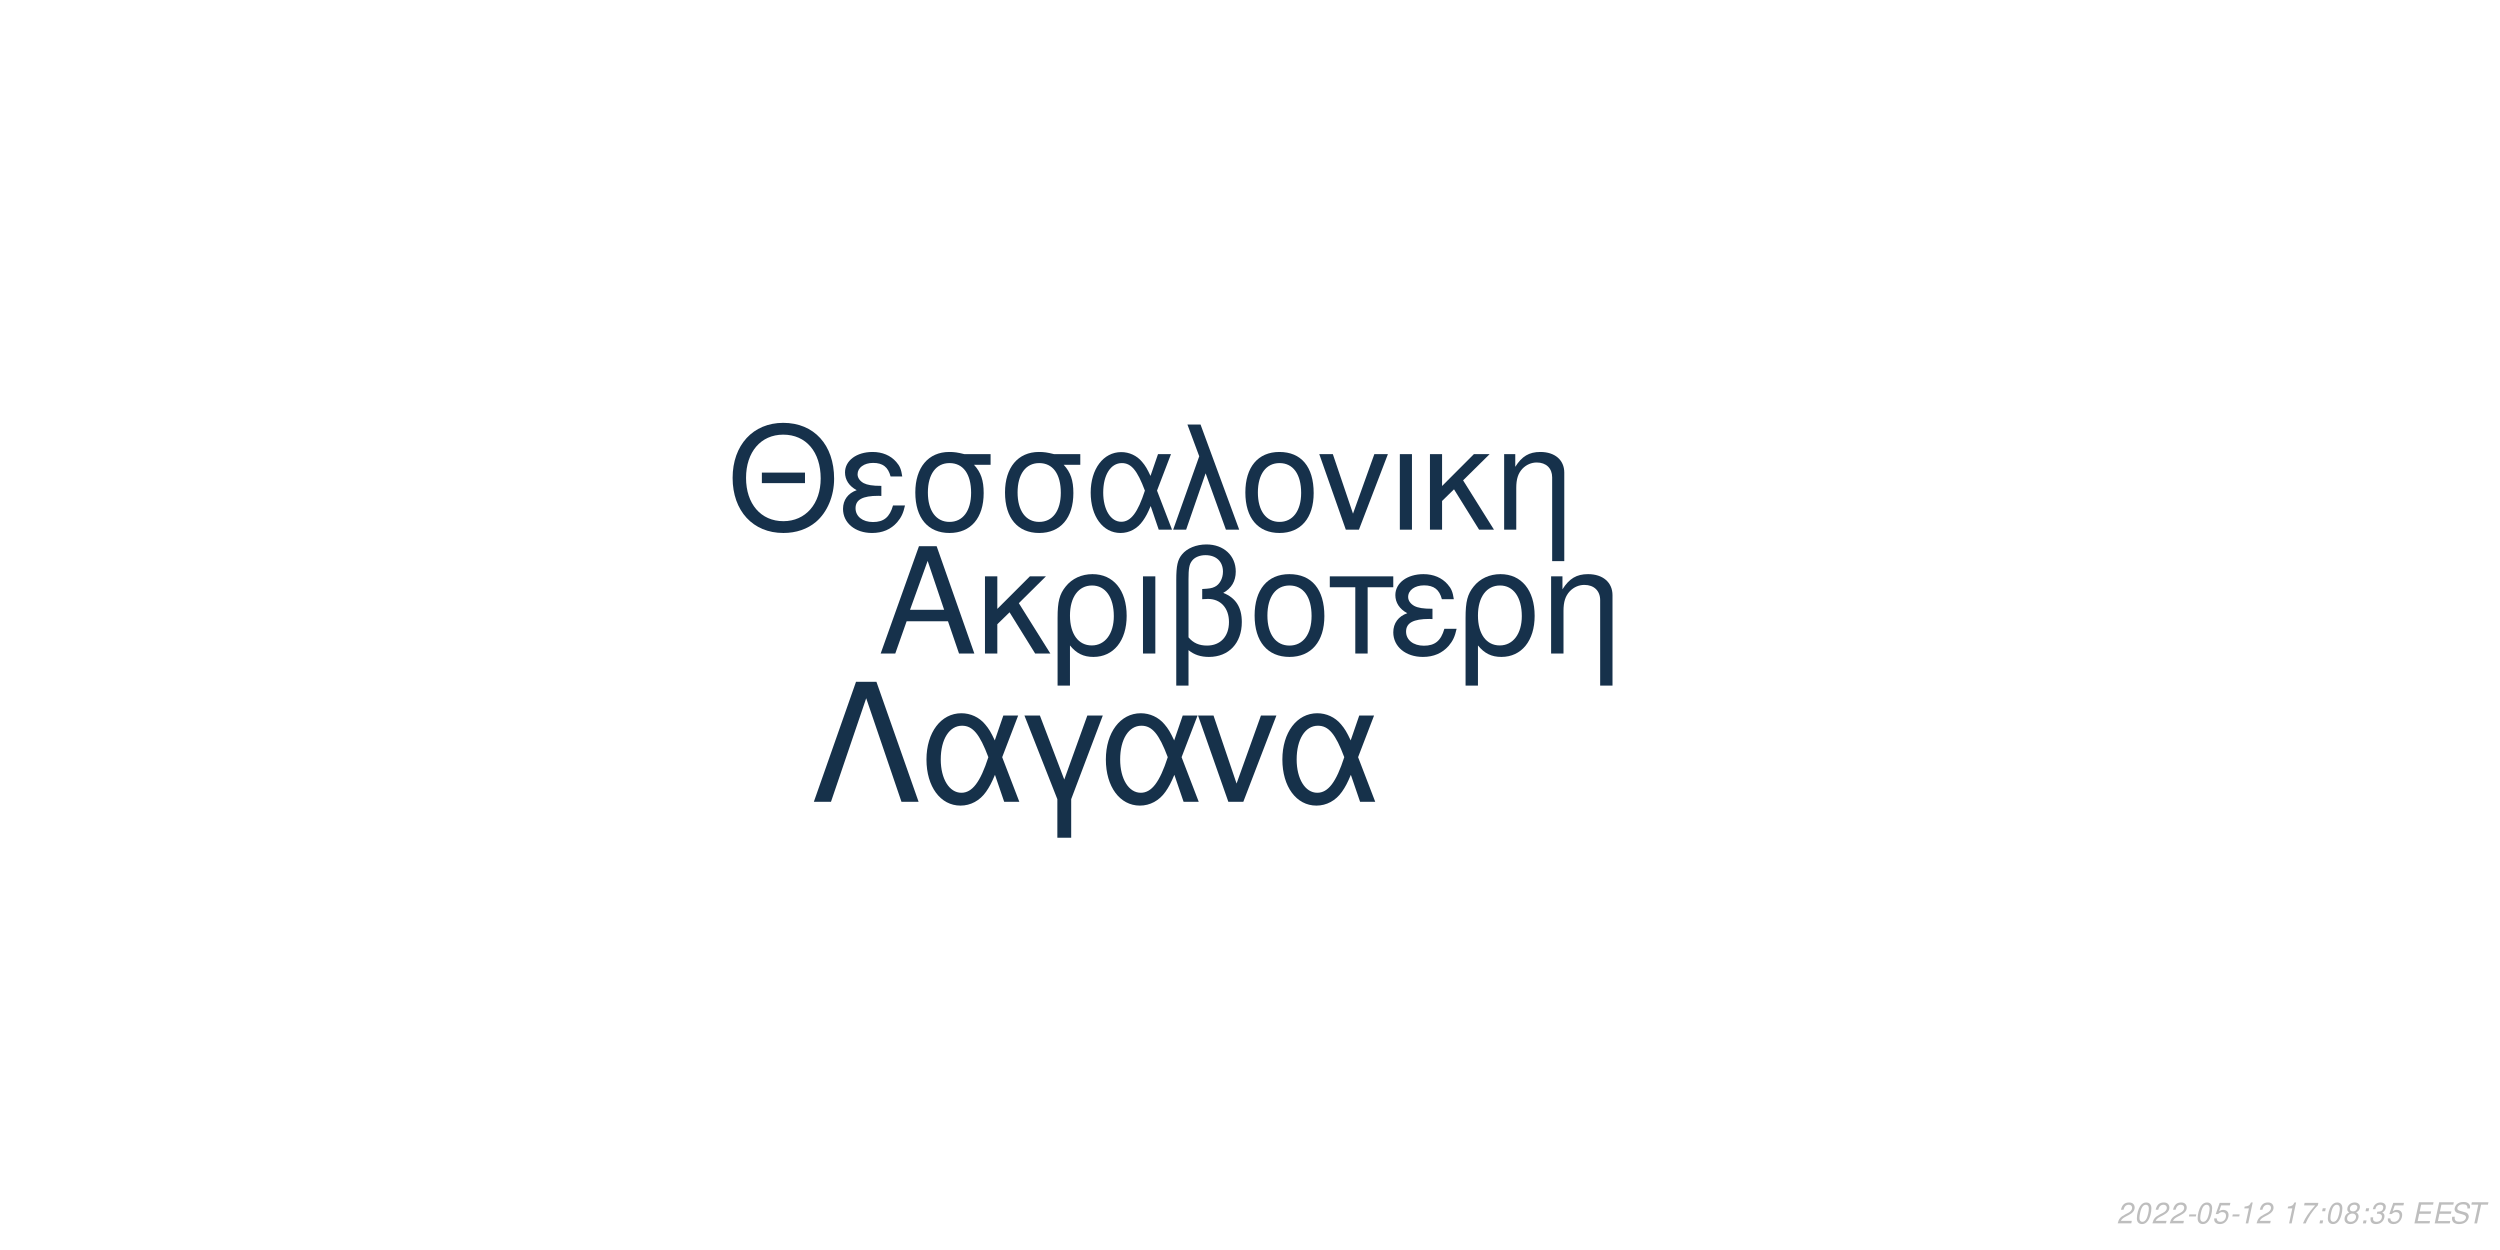
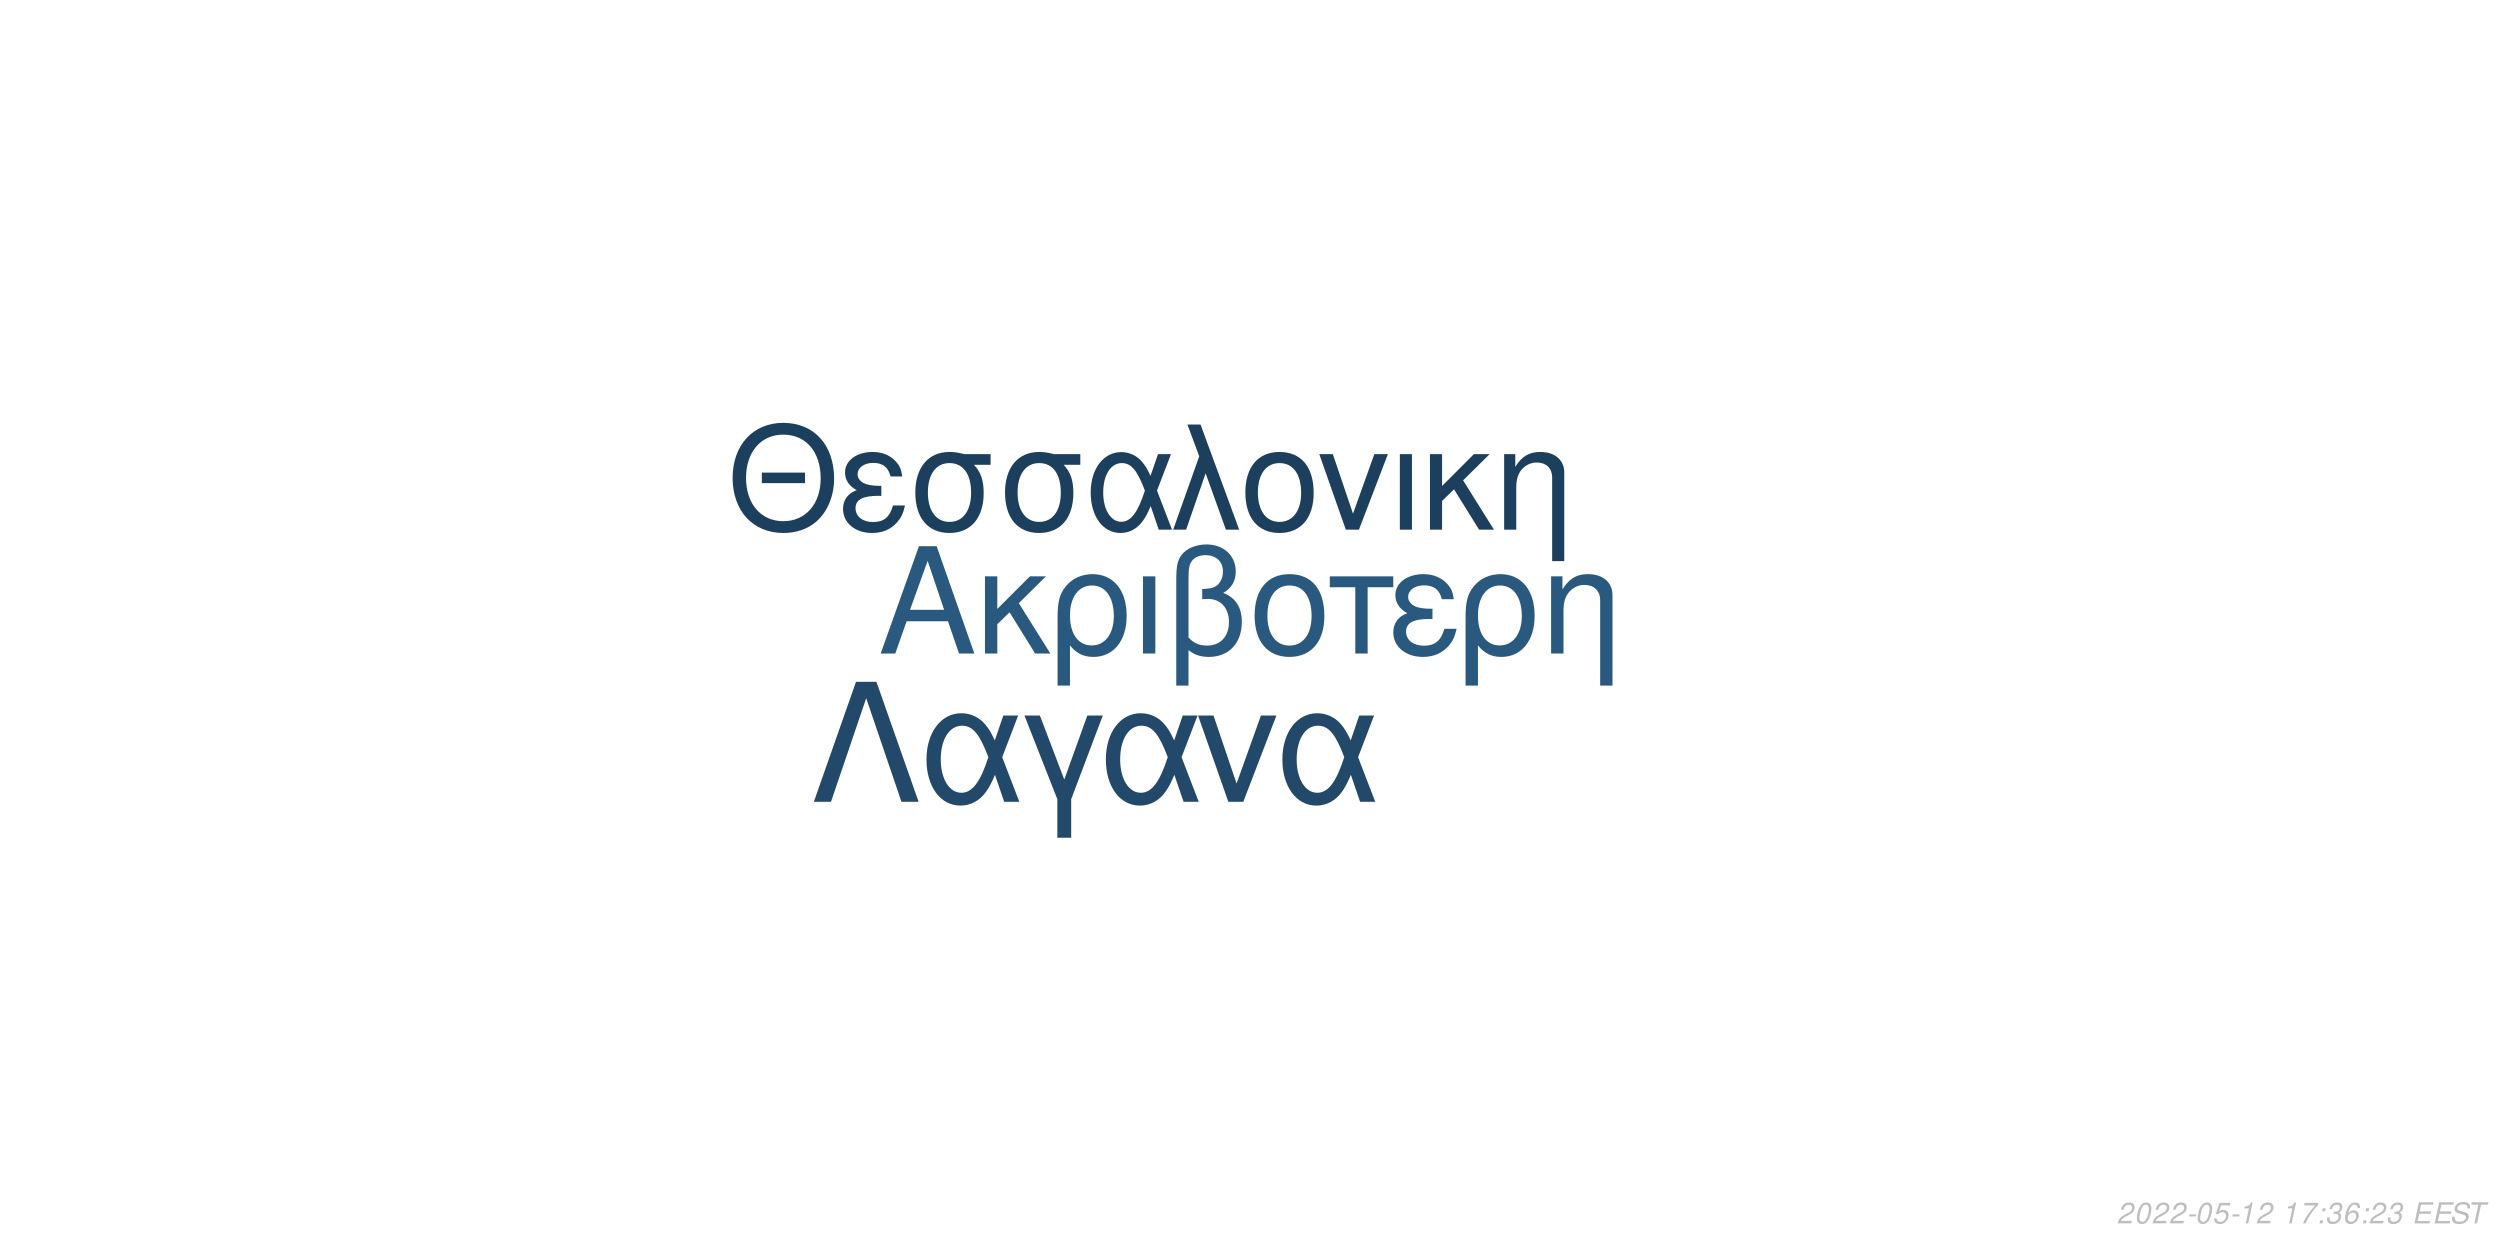
<svg xmlns="http://www.w3.org/2000/svg" xmlns:xlink="http://www.w3.org/1999/xlink" width="864pt" height="432pt" viewBox="0 0 864 432" version="1.1">
  <defs>
    <g>
      <symbol overflow="visible" id="glyph0-0">
        <path style="stroke:none;" d="" />
      </symbol>
      <symbol overflow="visible" id="glyph0-1">
        <path style="stroke:none;" d="M 24.125 -11.141 L 27.938 0 L 33.234 0 L 20.203 -37.094 L 14.094 -37.094 L 0.859 0 L 5.906 0 L 9.828 -11.141 Z M 22.797 -15.109 L 11 -15.109 L 17.094 -32.016 Z M 22.797 -15.109 " />
      </symbol>
      <symbol overflow="visible" id="glyph0-2">
        <path style="stroke:none;" d="M 7.172 -15.422 L 7.172 -26.672 L 2.906 -26.672 L 2.906 0 L 7.172 0 L 7.172 -10.125 L 11.406 -14.25 L 20.25 0 L 25.5 0 L 14.609 -17.406 L 23.969 -26.672 L 18.422 -26.672 Z M 7.172 -15.422 " />
      </symbol>
      <symbol overflow="visible" id="glyph0-3">
        <path style="stroke:none;" d="M 3 11.094 L 7.281 11.094 L 7.281 -2.797 C 9.516 -0.047 11.953 1.172 15.375 1.172 C 22.344 1.172 26.875 -4.422 26.875 -13.031 C 26.875 -21.891 22.297 -27.438 15.062 -27.438 C 11.297 -27.438 7.984 -25.906 5.797 -23.156 C 3.672 -20.516 3 -17.969 3 -12.359 Z M 14.906 -23.516 C 19.547 -23.516 22.438 -19.438 22.438 -12.922 C 22.438 -6.812 19.391 -2.797 14.812 -2.797 C 10.172 -2.797 7.281 -6.766 7.281 -13.125 C 7.281 -19.484 10.234 -23.516 14.906 -23.516 Z M 14.906 -23.516 " />
      </symbol>
      <symbol overflow="visible" id="glyph0-4">
        <path style="stroke:none;" d="M 3.516 0 L 7.781 0 L 7.781 -26.672 L 3.516 -26.672 Z M 3.516 0 " />
      </symbol>
      <symbol overflow="visible" id="glyph0-5">
        <path style="stroke:none;" d="M 4.016 11.094 L 8.25 11.094 L 8.25 -1.172 C 10.172 0.406 12.422 1.172 15.312 1.172 C 22.188 1.172 26.672 -3.609 26.672 -10.891 C 26.672 -15.984 24.578 -19.234 20.25 -20.969 C 23.109 -22.547 24.578 -25.031 24.578 -28.344 C 24.578 -33.844 20.406 -37.703 14.453 -37.703 C 10.938 -37.703 7.734 -36.391 6 -34.25 C 4.484 -32.422 4.016 -30.328 4.016 -25.391 Z M 8.25 -25.656 C 8.25 -29.359 8.5 -30.844 9.469 -32.062 C 10.375 -33.281 12.156 -34 14.094 -34 C 17.812 -34 20.156 -31.812 20.156 -28.297 C 20.156 -25.953 18.984 -23.812 17.297 -23.047 C 16.281 -22.547 15.469 -22.438 12.984 -22.297 L 12.984 -18.781 C 13.734 -18.828 14.344 -18.875 14.969 -18.875 C 19.344 -18.875 22.234 -15.719 22.234 -10.891 C 22.234 -5.906 19.281 -2.75 14.656 -2.75 C 11.953 -2.75 9.922 -3.609 8.25 -5.594 Z M 8.25 -25.656 " />
      </symbol>
      <symbol overflow="visible" id="glyph0-6">
        <path style="stroke:none;" d="M 14.094 -27.438 C 6.562 -27.438 2.094 -22.094 2.094 -13.125 C 2.094 -4.125 6.562 1.172 14.141 1.172 C 21.672 1.172 26.203 -4.172 26.203 -12.922 C 26.203 -22.188 21.828 -27.438 14.094 -27.438 Z M 14.141 -23.516 C 18.938 -23.516 21.781 -19.594 21.781 -12.984 C 21.781 -6.672 18.828 -2.75 14.141 -2.75 C 9.422 -2.75 6.516 -6.672 6.516 -13.125 C 6.516 -19.594 9.422 -23.516 14.141 -23.516 Z M 14.141 -23.516 " />
      </symbol>
      <symbol overflow="visible" id="glyph0-7">
        <path style="stroke:none;" d="M 7.891 0 L 12.156 0 L 12.156 -22.906 L 21.016 -22.906 L 21.016 -26.672 L -0.922 -26.672 L -0.922 -22.906 L 7.891 -22.906 Z M 7.891 0 " />
      </symbol>
      <symbol overflow="visible" id="glyph0-8">
        <path style="stroke:none;" d="M 14.562 -15.469 C 11.344 -15.469 9.562 -15.781 8.297 -16.438 C 6.922 -17.203 6.156 -18.328 6.156 -19.547 C 6.156 -21.891 8.453 -23.562 11.656 -23.562 C 15.062 -23.562 16.953 -22.094 17.812 -18.781 L 21.938 -18.781 C 21.578 -21.266 21.062 -22.5 19.797 -23.922 C 17.812 -26.203 14.906 -27.438 11.453 -27.438 C 5.797 -27.438 1.734 -24.375 1.734 -20.203 C 1.734 -17.609 3.156 -15.375 5.859 -13.938 C 2.797 -12.875 1.016 -10.484 1.016 -7.328 C 1.016 -2.391 5.297 1.172 11.25 1.172 C 14.969 1.172 17.906 -0.109 20.156 -2.641 C 21.578 -4.328 22.297 -5.797 22.906 -8.547 L 18.672 -8.547 C 17.5 -4.422 15.422 -2.703 11.609 -2.703 C 7.938 -2.703 5.438 -4.688 5.438 -7.578 C 5.438 -10.578 7.938 -11.953 13.484 -11.953 C 13.641 -11.953 14.094 -11.953 14.562 -11.906 Z M 14.562 -15.469 " />
      </symbol>
      <symbol overflow="visible" id="glyph0-9">
        <path style="stroke:none;" d="M 3.562 -26.672 L 3.562 0 L 7.844 0 L 7.844 -14.703 C 7.844 -17.906 8.5 -19.891 10.031 -21.531 C 11.406 -22.953 13.188 -23.719 15.062 -23.719 C 18.375 -23.719 20.516 -21.672 20.516 -18.469 L 20.516 11.094 L 24.781 11.094 L 24.781 -20.156 C 24.781 -24.578 21.469 -27.438 16.328 -27.438 C 12.359 -27.438 9.828 -25.906 7.484 -22.188 L 7.484 -26.672 Z M 3.562 -26.672 " />
      </symbol>
      <symbol overflow="visible" id="glyph1-0">
        <path style="stroke:none;" d="" />
      </symbol>
      <symbol overflow="visible" id="glyph1-1">
        <path style="stroke:none;" d="M 26.859 -19.734 L 11.953 -19.734 L 11.953 -16.094 L 26.859 -16.094 Z M 19.328 -36.922 C 8.922 -36.922 1.844 -29.25 1.844 -17.891 C 1.844 -6.484 8.875 1.141 19.391 1.141 C 23.812 1.141 27.703 -0.203 30.641 -2.688 C 34.578 -6.031 36.922 -11.656 36.922 -17.594 C 36.922 -29.297 30 -36.922 19.328 -36.922 Z M 19.328 -32.844 C 27.203 -32.844 32.281 -26.906 32.281 -17.688 C 32.281 -8.922 27.062 -2.938 19.391 -2.938 C 11.609 -2.938 6.484 -8.922 6.484 -17.891 C 6.484 -26.859 11.609 -32.844 19.328 -32.844 Z M 19.328 -32.844 " />
      </symbol>
      <symbol overflow="visible" id="glyph1-2">
        <path style="stroke:none;" d="M 14.25 -15.141 C 11.109 -15.141 9.375 -15.453 8.125 -16.094 C 6.781 -16.844 6.031 -17.938 6.031 -19.141 C 6.031 -21.422 8.266 -23.078 11.406 -23.078 C 14.75 -23.078 16.594 -21.625 17.438 -18.391 L 21.469 -18.391 C 21.125 -20.828 20.625 -22.031 19.391 -23.422 C 17.438 -25.656 14.594 -26.859 11.219 -26.859 C 5.688 -26.859 1.688 -23.875 1.688 -19.781 C 1.688 -17.234 3.094 -15.047 5.734 -13.656 C 2.734 -12.609 1 -10.266 1 -7.172 C 1 -2.344 5.188 1.141 11.016 1.141 C 14.656 1.141 17.547 -0.094 19.734 -2.594 C 21.125 -4.234 21.828 -5.688 22.422 -8.375 L 18.281 -8.375 C 17.141 -4.328 15.094 -2.641 11.359 -2.641 C 7.766 -2.641 5.328 -4.578 5.328 -7.422 C 5.328 -10.359 7.766 -11.703 13.203 -11.703 C 13.359 -11.703 13.797 -11.703 14.25 -11.656 Z M 14.25 -15.141 " />
      </symbol>
      <symbol overflow="visible" id="glyph1-3">
        <path style="stroke:none;" d="M 29 -26.109 L 19.938 -26.109 C 17.594 -26.703 16.438 -26.859 14.703 -26.859 C 7.469 -26.859 2.984 -21.469 2.984 -12.859 C 2.984 -4.031 7.375 1.141 14.797 1.141 C 22.172 1.141 26.609 -4.078 26.609 -12.656 C 26.609 -17.047 25.656 -19.828 23.266 -22.422 L 29 -22.422 Z M 14.797 -23.016 C 19.531 -23.016 22.266 -19.234 22.266 -12.75 C 22.266 -6.531 19.438 -2.688 14.797 -2.688 C 10.172 -2.688 7.328 -6.531 7.328 -12.859 C 7.328 -19.188 10.172 -23.016 14.797 -23.016 Z M 14.797 -23.016 " />
      </symbol>
      <symbol overflow="visible" id="glyph1-4">
        <path style="stroke:none;" d="M 29.344 -26.109 L 24.859 -26.109 L 22.266 -18.578 C 21.125 -21.031 20.484 -22.125 19.328 -23.469 C 17.547 -25.609 14.906 -26.812 12.156 -26.812 C 5.984 -26.812 1.594 -20.984 1.594 -12.812 C 1.594 -4.578 5.828 1.141 11.906 1.141 C 14.953 1.141 17.734 -0.344 19.625 -3.047 C 20.672 -4.531 21.281 -5.688 22.328 -8.172 L 25.109 0 L 29.703 0 L 24.516 -13.5 Z M 20.328 -13.5 C 17.891 -5.922 15.453 -2.734 12.156 -2.734 C 8.516 -2.734 5.922 -6.922 5.922 -12.812 C 5.922 -18.938 8.516 -23.016 12.359 -23.016 C 15.594 -23.016 17.688 -20.531 20.328 -13.5 Z M 20.328 -13.5 " />
      </symbol>
      <symbol overflow="visible" id="glyph1-5">
        <path style="stroke:none;" d="M 1.094 0 L 5.578 0 L 12.312 -19.484 L 19.328 0 L 23.922 0 L 10.562 -36.328 L 6.031 -36.328 L 10.109 -25.359 Z M 1.094 0 " />
      </symbol>
      <symbol overflow="visible" id="glyph1-6">
        <path style="stroke:none;" d="M 13.797 -26.859 C 6.422 -26.859 2.047 -21.625 2.047 -12.859 C 2.047 -4.031 6.422 1.141 13.859 1.141 C 21.234 1.141 25.656 -4.078 25.656 -12.656 C 25.656 -21.719 21.375 -26.859 13.797 -26.859 Z M 13.859 -23.016 C 18.531 -23.016 21.328 -19.188 21.328 -12.703 C 21.328 -6.531 18.438 -2.688 13.859 -2.688 C 9.219 -2.688 6.375 -6.531 6.375 -12.859 C 6.375 -19.188 9.219 -23.016 13.859 -23.016 Z M 13.859 -23.016 " />
      </symbol>
      <symbol overflow="visible" id="glyph1-7">
        <path style="stroke:none;" d="M 14.297 0 L 24.312 -26.109 L 19.625 -26.109 L 12.25 -5.531 L 5.281 -26.109 L 0.594 -26.109 L 9.766 0 Z M 14.297 0 " />
      </symbol>
      <symbol overflow="visible" id="glyph1-8">
        <path style="stroke:none;" d="M 3.438 0 L 7.625 0 L 7.625 -26.109 L 3.438 -26.109 Z M 3.438 0 " />
      </symbol>
      <symbol overflow="visible" id="glyph1-9">
        <path style="stroke:none;" d="M 7.031 -15.094 L 7.031 -26.109 L 2.844 -26.109 L 2.844 0 L 7.031 0 L 7.031 -9.922 L 11.156 -13.953 L 19.828 0 L 24.969 0 L 14.297 -17.047 L 23.469 -26.109 L 18.031 -26.109 Z M 7.031 -15.094 " />
      </symbol>
      <symbol overflow="visible" id="glyph1-10">
        <path style="stroke:none;" d="M 3.484 -26.109 L 3.484 0 L 7.672 0 L 7.672 -14.406 C 7.672 -17.547 8.328 -19.484 9.812 -21.078 C 11.156 -22.469 12.906 -23.219 14.75 -23.219 C 17.984 -23.219 20.078 -21.234 20.078 -18.094 L 20.078 10.859 L 24.266 10.859 L 24.266 -19.734 C 24.266 -24.062 21.031 -26.859 16 -26.859 C 12.109 -26.859 9.609 -25.359 7.328 -21.719 L 7.328 -26.109 Z M 3.484 -26.109 " />
      </symbol>
      <symbol overflow="visible" id="glyph2-0">
        <path style="stroke:none;" d="" />
      </symbol>
      <symbol overflow="visible" id="glyph2-1">
        <path style="stroke:none;" d="M 22.531 -41.484 L 15.484 -41.484 L 0.906 0 L 6.828 0 L 19 -35.797 L 31.188 0 L 37.109 0 Z M 22.531 -41.484 " />
      </symbol>
      <symbol overflow="visible" id="glyph2-2">
        <path style="stroke:none;" d="M 33.516 -29.812 L 28.391 -29.812 L 25.438 -21.219 C 24.125 -24.016 23.391 -25.266 22.078 -26.797 C 20.031 -29.25 17.016 -30.609 13.891 -30.609 C 6.828 -30.609 1.828 -23.953 1.828 -14.625 C 1.828 -5.234 6.656 1.312 13.594 1.312 C 17.078 1.312 20.266 -0.391 22.422 -3.469 C 23.609 -5.172 24.297 -6.484 25.5 -9.328 L 28.688 0 L 33.922 0 L 28 -15.422 Z M 23.219 -15.422 C 20.422 -6.766 17.641 -3.125 13.891 -3.125 C 9.734 -3.125 6.766 -7.906 6.766 -14.625 C 6.766 -21.625 9.734 -26.297 14.109 -26.297 C 17.812 -26.297 20.203 -23.453 23.219 -15.422 Z M 23.219 -15.422 " />
      </symbol>
      <symbol overflow="visible" id="glyph2-3">
        <path style="stroke:none;" d="M 12.062 12.406 L 16.844 12.406 L 16.844 -0.906 L 27.766 -29.812 L 22.422 -29.812 L 14.453 -7.688 L 6.031 -29.812 L 0.688 -29.812 L 12.062 -0.906 Z M 12.062 12.406 " />
      </symbol>
      <symbol overflow="visible" id="glyph2-4">
        <path style="stroke:none;" d="M 16.328 0 L 27.766 -29.812 L 22.422 -29.812 L 14 -6.312 L 6.031 -29.812 L 0.688 -29.812 L 11.156 0 Z M 16.328 0 " />
      </symbol>
      <symbol overflow="visible" id="glyph3-0">
        <path style="stroke:none;" d="" />
      </symbol>
      <symbol overflow="visible" id="glyph3-1">
        <path style="stroke:none;" d="M 5.234 -0.875 L 1.469 -0.875 C 1.641 -1.375 2.203 -1.891 3.109 -2.344 L 4.234 -2.938 C 5.562 -3.625 6.219 -4.469 6.219 -5.484 C 6.219 -5.938 6.062 -6.359 5.797 -6.656 C 5.469 -7.047 4.984 -7.234 4.312 -7.234 C 2.766 -7.234 1.891 -6.453 1.484 -4.734 L 2.375 -4.734 C 2.484 -5.188 2.609 -5.484 2.797 -5.75 C 3.094 -6.203 3.609 -6.453 4.188 -6.453 C 4.891 -6.453 5.344 -6.031 5.344 -5.375 C 5.344 -4.703 4.859 -4.094 4.016 -3.656 L 2.984 -3.125 C 1.234 -2.188 0.797 -1.656 0.344 -0.016 L 5.047 -0.016 Z M 5.234 -0.875 " />
      </symbol>
      <symbol overflow="visible" id="glyph3-2">
        <path style="stroke:none;" d="M 4.203 -7.234 C 3.375 -7.234 2.688 -6.812 2.125 -5.984 C 1.484 -5.047 0.984 -3.188 0.984 -1.734 C 0.984 -1.109 1.172 -0.562 1.484 -0.266 C 1.797 0.047 2.281 0.234 2.766 0.234 C 3.625 0.234 4.281 -0.156 4.859 -1.016 C 5.516 -1.953 6 -3.797 6 -5.266 C 6 -6.5 5.328 -7.234 4.203 -7.234 Z M 4.094 -6.453 C 4.734 -6.453 5.125 -5.984 5.125 -5.156 C 5.125 -4.203 4.781 -2.625 4.406 -1.812 C 3.984 -0.938 3.516 -0.547 2.875 -0.547 C 2.25 -0.547 1.875 -1.031 1.875 -1.828 C 1.875 -2.797 2.203 -4.344 2.594 -5.203 C 2.984 -6.047 3.453 -6.453 4.094 -6.453 Z M 4.094 -6.453 " />
      </symbol>
      <symbol overflow="visible" id="glyph3-3">
        <path style="stroke:none;" d="M 3.516 -3.125 L 1.125 -3.125 L 0.969 -2.406 L 3.359 -2.406 Z M 3.516 -3.125 " />
      </symbol>
      <symbol overflow="visible" id="glyph3-4">
        <path style="stroke:none;" d="M 6.297 -7.094 L 2.594 -7.094 L 1.234 -3.234 L 2.047 -3.234 C 2.656 -3.766 2.938 -3.906 3.531 -3.906 C 4.328 -3.906 4.797 -3.453 4.797 -2.688 C 4.797 -1.438 3.969 -0.547 2.828 -0.547 C 2.031 -0.547 1.609 -0.938 1.578 -1.734 L 0.703 -1.734 L 0.703 -1.516 C 0.703 -0.938 0.844 -0.547 1.188 -0.266 C 1.562 0.062 2.078 0.234 2.703 0.234 C 3.656 0.234 4.391 -0.156 4.984 -0.922 C 5.422 -1.5 5.672 -2.234 5.672 -2.953 C 5.672 -4 4.938 -4.672 3.812 -4.672 C 3.328 -4.672 2.906 -4.547 2.406 -4.234 L 3.109 -6.219 L 6.109 -6.219 Z M 6.297 -7.094 " />
      </symbol>
      <symbol overflow="visible" id="glyph3-5">
        <path style="stroke:none;" d="M 3.703 -5.188 L 2.594 0 L 3.469 0 L 5.016 -7.234 L 4.438 -7.234 C 3.906 -6.156 3.688 -6.016 2.234 -5.812 L 2.109 -5.188 Z M 3.703 -5.188 " />
      </symbol>
      <symbol overflow="visible" id="glyph3-6">
        <path style="stroke:none;" d="" />
      </symbol>
      <symbol overflow="visible" id="glyph3-7">
        <path style="stroke:none;" d="M 6.703 -7.094 L 1.953 -7.094 L 1.766 -6.219 L 5.594 -6.219 C 3.344 -3.688 2.266 -2.109 1.375 0 L 2.344 0 C 3.031 -1.906 4.828 -4.594 6.547 -6.281 Z M 6.703 -7.094 " />
      </symbol>
      <symbol overflow="visible" id="glyph3-8">
        <path style="stroke:none;" d="M 2.359 -1.031 L 1.312 -1.031 L 1.094 0 L 2.141 0 Z M 3.266 -5.234 L 2.219 -5.234 L 2 -4.203 L 3.047 -4.203 Z M 3.266 -5.234 " />
      </symbol>
      <symbol overflow="visible" id="glyph3-9">
-         <path style="stroke:none;" d="M 4.766 -3.797 C 5.078 -3.969 5.234 -4.078 5.438 -4.234 C 5.812 -4.594 6.062 -5.172 6.062 -5.734 C 6.062 -6.625 5.344 -7.234 4.266 -7.234 C 2.812 -7.234 1.703 -6.219 1.703 -4.875 C 1.703 -4.406 1.875 -4.125 2.359 -3.812 C 1.297 -3.312 0.75 -2.516 0.75 -1.469 C 0.75 -0.438 1.547 0.234 2.812 0.234 C 3.656 0.234 4.359 -0.094 4.938 -0.734 C 5.359 -1.234 5.609 -1.859 5.609 -2.438 C 5.609 -3.047 5.312 -3.516 4.766 -3.797 Z M 4.109 -6.453 C 4.797 -6.453 5.188 -6.125 5.188 -5.578 C 5.188 -5.266 5.062 -4.922 4.859 -4.672 C 4.562 -4.312 4.188 -4.156 3.656 -4.156 C 2.984 -4.156 2.594 -4.453 2.594 -4.984 C 2.594 -5.859 3.203 -6.453 4.109 -6.453 Z M 3.453 -3.406 C 4.234 -3.406 4.734 -2.984 4.734 -2.312 C 4.734 -1.312 3.922 -0.547 2.875 -0.547 C 2.125 -0.547 1.625 -0.969 1.625 -1.625 C 1.625 -2.609 2.438 -3.406 3.453 -3.406 Z M 3.453 -3.406 " />
+         <path style="stroke:none;" d="M 2.922 -3.312 C 3.125 -3.344 3.234 -3.344 3.375 -3.344 C 4.203 -3.344 4.688 -3 4.688 -2.406 C 4.688 -1.312 3.906 -0.547 2.781 -0.547 C 2.047 -0.547 1.594 -0.938 1.594 -1.562 C 1.594 -1.719 1.609 -1.844 1.656 -2.094 L 0.766 -2.094 C 0.734 -1.797 0.719 -1.641 0.719 -1.469 C 0.719 -0.375 1.406 0.234 2.641 0.234 C 3.547 0.234 4.297 -0.078 4.812 -0.656 C 5.266 -1.156 5.562 -1.875 5.562 -2.547 C 5.562 -3.125 5.344 -3.453 4.797 -3.734 C 5.641 -4.234 6.016 -4.844 6.016 -5.734 C 6.016 -6.656 5.312 -7.234 4.203 -7.234 C 3.375 -7.234 2.672 -6.938 2.188 -6.375 C 1.891 -6.031 1.703 -5.641 1.516 -4.906 L 2.391 -4.906 C 2.5 -5.359 2.594 -5.594 2.734 -5.812 C 3.047 -6.234 3.516 -6.453 4.078 -6.453 C 4.734 -6.453 5.141 -6.125 5.141 -5.578 C 5.141 -5.188 5.016 -4.797 4.797 -4.547 C 4.516 -4.234 4 -4.062 3.266 -4.062 L 3.078 -4.062 Z M 2.922 -3.312 " />
      </symbol>
      <symbol overflow="visible" id="glyph3-10">
-         <path style="stroke:none;" d="M 2.922 -3.312 C 3.125 -3.344 3.234 -3.344 3.375 -3.344 C 4.203 -3.344 4.688 -3 4.688 -2.406 C 4.688 -1.312 3.906 -0.547 2.781 -0.547 C 2.047 -0.547 1.594 -0.938 1.594 -1.562 C 1.594 -1.719 1.609 -1.844 1.656 -2.094 L 0.766 -2.094 C 0.734 -1.797 0.719 -1.641 0.719 -1.469 C 0.719 -0.375 1.406 0.234 2.641 0.234 C 3.547 0.234 4.297 -0.078 4.812 -0.656 C 5.266 -1.156 5.562 -1.875 5.562 -2.547 C 5.562 -3.125 5.344 -3.453 4.797 -3.734 C 5.641 -4.234 6.016 -4.844 6.016 -5.734 C 6.016 -6.656 5.312 -7.234 4.203 -7.234 C 3.375 -7.234 2.672 -6.938 2.188 -6.375 C 1.891 -6.031 1.703 -5.641 1.516 -4.906 L 2.391 -4.906 C 2.5 -5.359 2.594 -5.594 2.734 -5.812 C 3.047 -6.234 3.516 -6.453 4.078 -6.453 C 4.734 -6.453 5.141 -6.125 5.141 -5.578 C 5.141 -5.188 5.016 -4.797 4.797 -4.547 C 4.516 -4.234 4 -4.062 3.266 -4.062 L 3.078 -4.062 Z M 2.922 -3.312 " />
+         <path style="stroke:none;" d="M 6.125 -5.344 L 6.141 -5.625 C 6.141 -6.609 5.453 -7.234 4.391 -7.234 C 3.438 -7.234 2.641 -6.719 2.016 -5.703 C 1.422 -4.781 0.938 -2.953 0.938 -1.688 C 0.938 -0.516 1.688 0.234 2.859 0.234 C 3.703 0.234 4.438 -0.156 5 -0.875 C 5.406 -1.422 5.672 -2.156 5.672 -2.766 C 5.672 -3.812 4.969 -4.5 3.906 -4.5 C 3.234 -4.5 2.672 -4.234 2.094 -3.625 C 2.406 -5.375 3.234 -6.453 4.25 -6.453 C 4.703 -6.453 5.062 -6.234 5.172 -5.844 C 5.203 -5.719 5.234 -5.578 5.25 -5.344 Z M 3.656 -3.734 C 4.344 -3.734 4.797 -3.281 4.797 -2.625 C 4.797 -1.469 3.984 -0.547 2.984 -0.547 C 2.297 -0.547 1.812 -1.047 1.812 -1.766 C 1.812 -2.859 2.625 -3.734 3.656 -3.734 Z M 3.656 -3.734 " />
      </symbol>
      <symbol overflow="visible" id="glyph3-11">
        <path style="stroke:none;" d="M 2.547 -3.312 L 6.5 -3.312 L 6.688 -4.141 L 2.719 -4.141 L 3.219 -6.469 L 7.344 -6.469 L 7.516 -7.297 L 2.453 -7.297 L 0.906 0 L 6.125 0 L 6.297 -0.812 L 2.016 -0.812 Z M 2.547 -3.312 " />
      </symbol>
      <symbol overflow="visible" id="glyph3-12">
        <path style="stroke:none;" d="M 7.062 -5.156 C 7.125 -5.438 7.141 -5.562 7.141 -5.703 C 7.141 -6.156 6.938 -6.594 6.594 -6.891 C 6.188 -7.25 5.656 -7.406 4.875 -7.406 C 3.844 -7.406 3.047 -7.125 2.5 -6.562 C 2.094 -6.141 1.781 -5.438 1.781 -4.922 C 1.781 -4.297 2.219 -3.766 2.891 -3.562 L 4.594 -3.094 C 5.406 -2.859 5.734 -2.578 5.734 -2.094 C 5.734 -1.781 5.547 -1.406 5.266 -1.141 C 4.844 -0.766 4.266 -0.578 3.453 -0.578 C 2.328 -0.578 1.812 -0.984 1.812 -1.906 C 1.812 -2.047 1.812 -2.125 1.844 -2.312 L 0.984 -2.312 C 0.906 -2.062 0.891 -1.906 0.891 -1.688 C 0.891 -0.484 1.797 0.234 3.297 0.234 C 4.359 0.234 5.234 -0.062 5.812 -0.609 C 6.344 -1.078 6.688 -1.797 6.688 -2.375 C 6.688 -2.641 6.609 -2.906 6.453 -3.156 C 6.234 -3.5 5.938 -3.703 5.469 -3.828 L 3.75 -4.312 C 2.984 -4.547 2.734 -4.734 2.734 -5.188 C 2.734 -5.547 2.875 -5.844 3.188 -6.109 C 3.547 -6.438 4.031 -6.594 4.703 -6.594 C 5.266 -6.594 5.688 -6.484 5.906 -6.297 C 6.094 -6.125 6.219 -5.797 6.219 -5.516 C 6.219 -5.422 6.203 -5.344 6.188 -5.156 Z M 7.062 -5.156 " />
      </symbol>
      <symbol overflow="visible" id="glyph3-13">
        <path style="stroke:none;" d="M 4.938 -6.469 L 7.312 -6.469 L 7.484 -7.297 L 1.75 -7.297 L 1.578 -6.469 L 3.984 -6.469 L 2.609 0 L 3.547 0 Z M 4.938 -6.469 " />
      </symbol>
    </g>
  </defs>
  <g id="surface1">
    <rect x="0" y="0" width="864" height="432" style="fill:rgb(100%,100%,100%);fill-opacity:1;stroke:none;" />
-     <g style="fill:rgb(8.627%,19.216%,29.412%);fill-opacity:1;">
+     <g style="fill:rgb(16.471%,34.902%,50.196%);fill-opacity:1;">
      <use xlink:href="#glyph0-1" x="303.5" y="225.861" />
      <use xlink:href="#glyph0-2" x="337.5" y="225.861" />
      <use xlink:href="#glyph0-3" x="362.5" y="225.861" />
      <use xlink:href="#glyph0-4" x="391.5" y="225.861" />
      <use xlink:href="#glyph0-5" x="402.5" y="225.861" />
      <use xlink:href="#glyph0-6" x="431.5" y="225.861" />
      <use xlink:href="#glyph0-7" x="460.5" y="225.861" />
      <use xlink:href="#glyph0-8" x="480.5" y="225.861" />
      <use xlink:href="#glyph0-3" x="503.5" y="225.861" />
      <use xlink:href="#glyph0-9" x="532.5" y="225.861" />
    </g>
-     <g style="fill:rgb(8.627%,19.216%,29.412%);fill-opacity:1;">
+     <g style="fill:rgb(11.373%,24.706%,36.863%);fill-opacity:1;">
      <use xlink:href="#glyph1-1" x="251.348" y="183.058" />
      <use xlink:href="#glyph1-2" x="290.348" y="183.058" />
      <use xlink:href="#glyph1-3" x="313.348" y="183.058" />
      <use xlink:href="#glyph1-3" x="344.348" y="183.058" />
      <use xlink:href="#glyph1-4" x="375.348" y="183.058" />
      <use xlink:href="#glyph1-5" x="404.348" y="183.058" />
      <use xlink:href="#glyph1-6" x="428.348" y="183.058" />
      <use xlink:href="#glyph1-7" x="455.348" y="183.058" />
      <use xlink:href="#glyph1-8" x="480.348" y="183.058" />
      <use xlink:href="#glyph1-9" x="491.348" y="183.058" />
      <use xlink:href="#glyph1-10" x="516.348" y="183.058" />
    </g>
-     <g style="fill:rgb(8.627%,19.216%,29.02%);fill-opacity:1;">
+     <g style="fill:rgb(13.333%,28.235%,41.569%);fill-opacity:1;">
      <use xlink:href="#glyph2-1" x="280.359" y="277.105" />
      <use xlink:href="#glyph2-2" x="318.359" y="277.105" />
      <use xlink:href="#glyph2-3" x="353.359" y="277.105" />
      <use xlink:href="#glyph2-2" x="380.359" y="277.105" />
      <use xlink:href="#glyph2-4" x="413.359" y="277.105" />
      <use xlink:href="#glyph2-2" x="441.359" y="277.105" />
    </g>
    <g style="fill:rgb(74.51%,74.51%,74.51%);fill-opacity:1;">
      <use xlink:href="#glyph3-1" x="731.52" y="422.81" />
      <use xlink:href="#glyph3-2" x="737.52" y="422.81" />
      <use xlink:href="#glyph3-1" x="743.52" y="422.81" />
      <use xlink:href="#glyph3-1" x="749.52" y="422.81" />
      <use xlink:href="#glyph3-3" x="755.52" y="422.81" />
      <use xlink:href="#glyph3-2" x="758.52" y="422.81" />
      <use xlink:href="#glyph3-4" x="764.52" y="422.81" />
      <use xlink:href="#glyph3-3" x="770.52" y="422.81" />
      <use xlink:href="#glyph3-5" x="773.52" y="422.81" />
      <use xlink:href="#glyph3-1" x="779.52" y="422.81" />
      <use xlink:href="#glyph3-6" x="785.52" y="422.81" />
      <use xlink:href="#glyph3-5" x="788.52" y="422.81" />
      <use xlink:href="#glyph3-7" x="794.52" y="422.81" />
      <use xlink:href="#glyph3-8" x="800.52" y="422.81" />
-       <use xlink:href="#glyph3-2" x="803.52" y="422.81" />
-       <use xlink:href="#glyph3-9" x="809.52" y="422.81" />
+       <use xlink:href="#glyph3-9" x="803.52" y="422.81" />
+       <use xlink:href="#glyph3-10" x="809.52" y="422.81" />
      <use xlink:href="#glyph3-8" x="815.52" y="422.81" />
-       <use xlink:href="#glyph3-10" x="818.52" y="422.81" />
-       <use xlink:href="#glyph3-4" x="824.52" y="422.81" />
+       <use xlink:href="#glyph3-1" x="818.52" y="422.81" />
+       <use xlink:href="#glyph3-9" x="824.52" y="422.81" />
      <use xlink:href="#glyph3-6" x="830.52" y="422.81" />
      <use xlink:href="#glyph3-11" x="833.52" y="422.81" />
      <use xlink:href="#glyph3-11" x="840.52" y="422.81" />
      <use xlink:href="#glyph3-12" x="846.52" y="422.81" />
      <use xlink:href="#glyph3-13" x="852.52" y="422.81" />
    </g>
  </g>
</svg>
